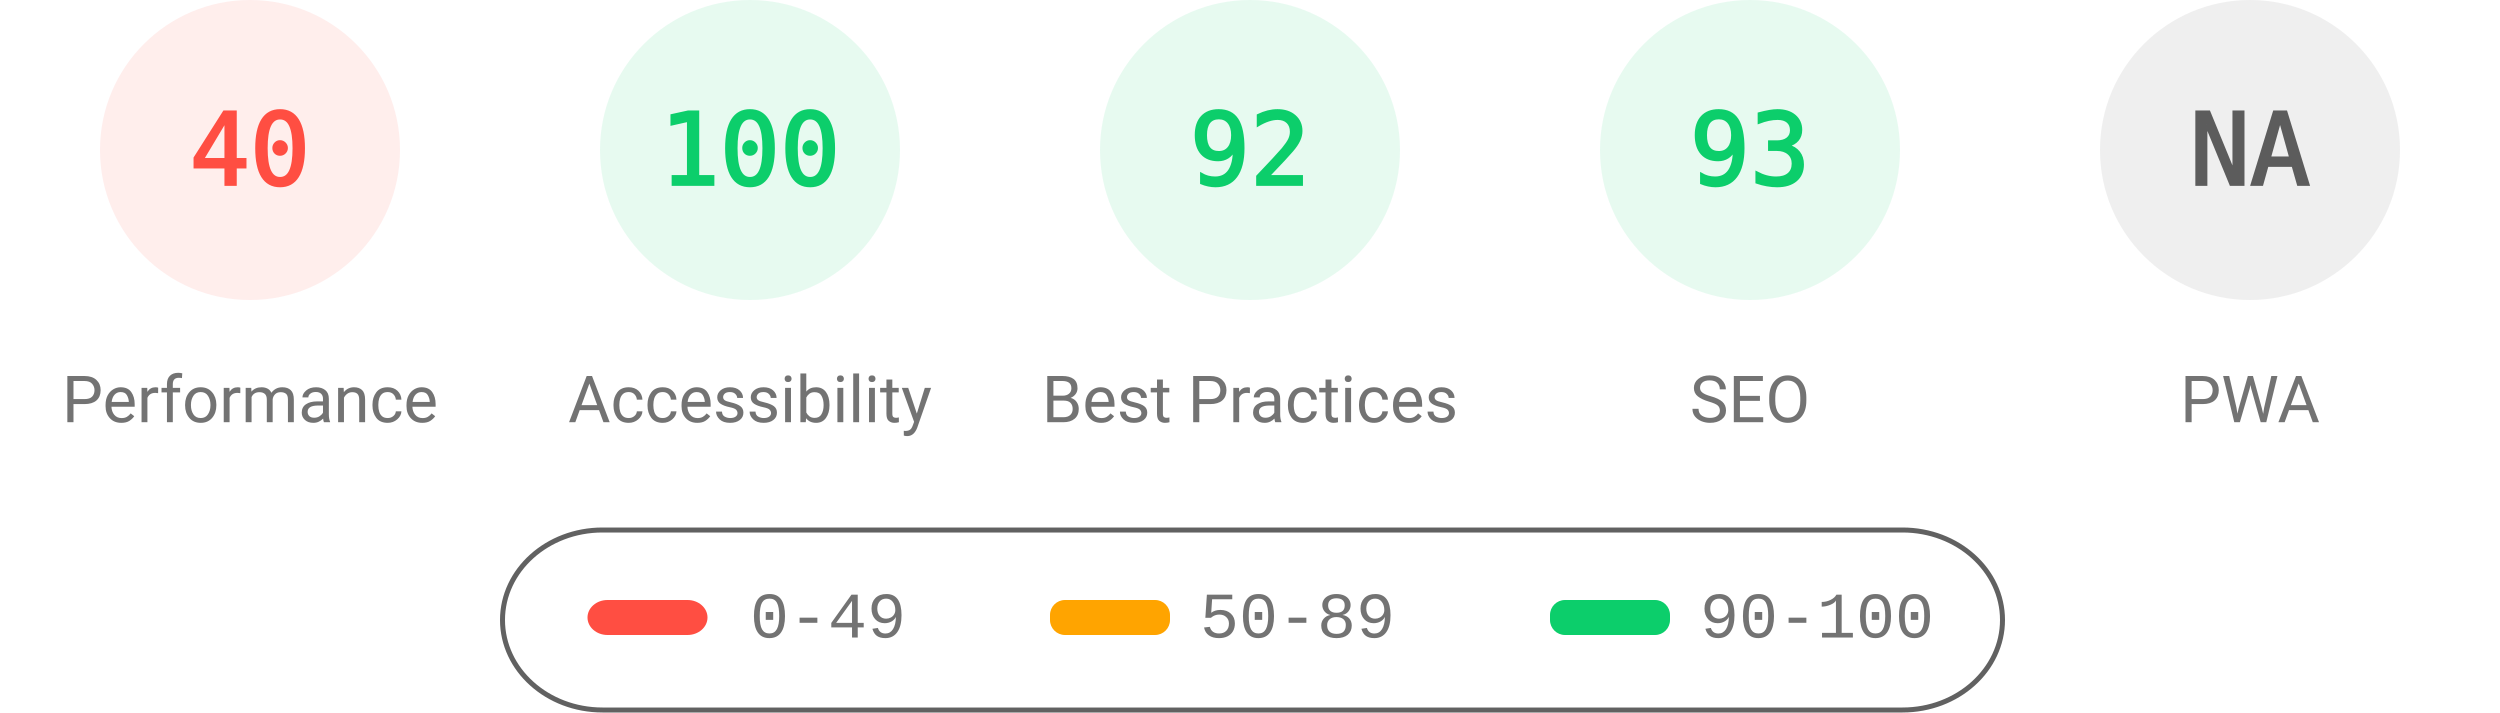
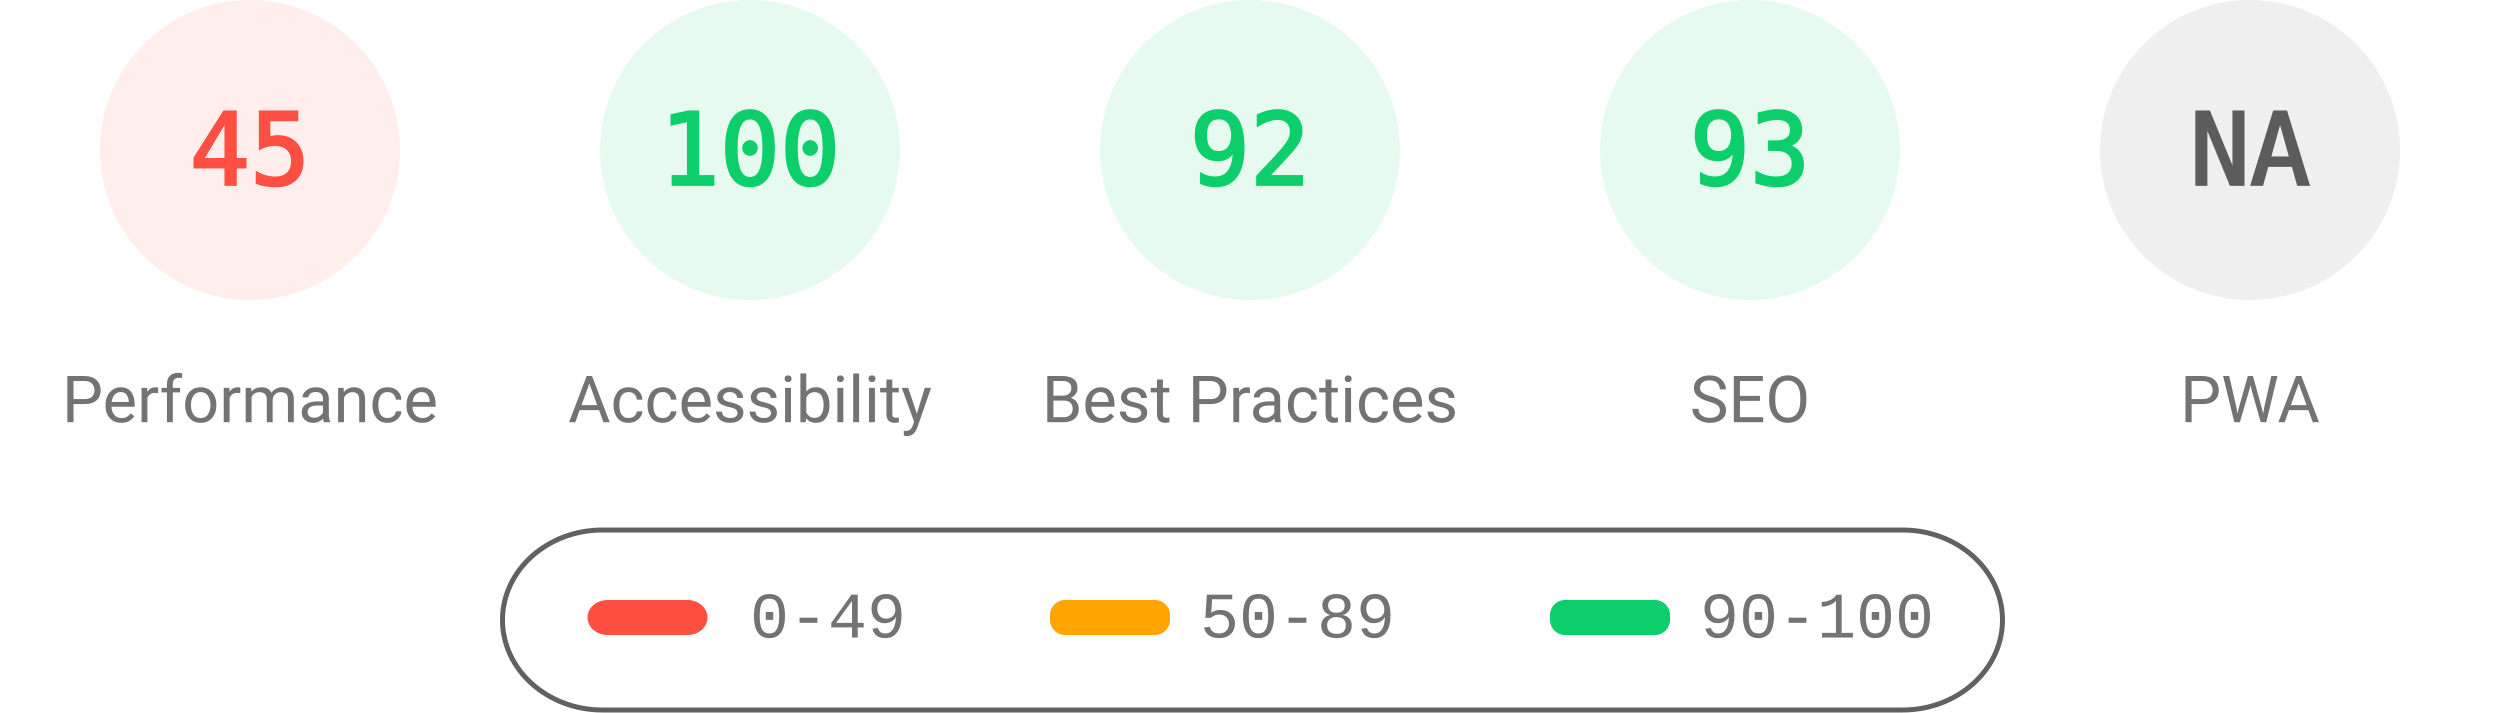
<svg xmlns="http://www.w3.org/2000/svg" fill="none" width="1000" height="285">
  <style>.gauge-base{opacity:.1}.gauge-arc{fill:none;animation-delay:250ms;stroke-linecap:round;transform:rotate(-90deg);transform-origin:100px 60px;animation:load-gauge 1s ease forwards}.guage-text{font-size:40px;font-family:monospace;text-align:center}.guage-red{color:#ff4e42;fill:#ff4e42;stroke:#ff4e42}.guage-orange{color:#ffa400;fill:#ffa400;stroke:#ffa400}.guage-green{color:#0cce6b;fill:#0cce6b;stroke:#0cce6b}.guage-undefined{color:#5c5c5c;fill:#5c5c5c;stroke:#5c5c5c}.guage-title{color:#737373;fill:#737373;stroke:none;font-size:26px;line-height:26px;font-family:Roboto,Halvetica,Arial,sans-serif}@keyframes load-gauge{from{stroke-dasharray:0 352.858}}</style>
  <svg class="guage-div guage-perf guage-red" viewBox="0 0 200 200" width="200" height="200">
    <circle class="gauge-base" r="56" cx="100" cy="60" stroke-width="8" />
-     <circle class="gauge-arc guage-arc-1" r="56" cx="100" cy="60" stroke-width="8" style="stroke-dasharray:140.743,351.858" />
-     <text class="guage-text" x="100" y="60" alignment-baseline="central" dominant-baseline="central" text-anchor="middle">40</text>
+     <circle class="gauge-arc guage-arc-1" r="56" cx="100" cy="60" stroke-width="8" style="stroke-dasharray:158.336,351.858" />
+     <text class="guage-text" x="100" y="60" alignment-baseline="central" dominant-baseline="central" text-anchor="middle">45</text>
    <text class="guage-title" x="100" y="160" alignment-baseline="central" dominant-baseline="central" text-anchor="middle">Performance</text>
  </svg>
  <svg class="guage-div guage-acc guage-green" viewBox="0 0 200 200" width="200" height="200" x="200">
    <circle class="gauge-base" r="56" cx="100" cy="60" stroke-width="8" />
    <circle class="gauge-arc guage-arc-2" r="56" cx="100" cy="60" stroke-width="8" style="stroke-dasharray:351.858,351.858" />
    <text class="guage-text" x="100" y="60" alignment-baseline="central" dominant-baseline="central" text-anchor="middle">100</text>
    <text class="guage-title" x="100" y="160" alignment-baseline="central" dominant-baseline="central" text-anchor="middle">Accessibility</text>
  </svg>
  <svg class="guage-div guage-best guage-green" viewBox="0 0 200 200" width="200" height="200" x="400">
    <circle class="gauge-base" r="56" cx="100" cy="60" stroke-width="8" />
    <circle class="gauge-arc guage-arc-3" r="56" cx="100" cy="60" stroke-width="8" style="stroke-dasharray:323.709,351.858" />
    <text class="guage-text" x="100" y="60" alignment-baseline="central" dominant-baseline="central" text-anchor="middle">92</text>
    <text class="guage-title" x="100" y="160" alignment-baseline="central" dominant-baseline="central" text-anchor="middle">Best Practices</text>
  </svg>
  <svg class="guage-div guage-seo guage-green" viewBox="0 0 200 200" width="200" height="200" x="600">
    <circle class="gauge-base" r="56" cx="100" cy="60" stroke-width="8" />
    <circle class="gauge-arc guage-arc-4" r="56" cx="100" cy="60" stroke-width="8" style="stroke-dasharray:327.228,351.858" />
    <text class="guage-text" x="100" y="60" alignment-baseline="central" dominant-baseline="central" text-anchor="middle">93</text>
    <text class="guage-title" x="100" y="160" alignment-baseline="central" dominant-baseline="central" text-anchor="middle">SEO</text>
  </svg>
  <svg class="guage-div guage-pwa guage-undefined" viewBox="0 0 200 200" width="200" height="200" x="800">
    <circle class="gauge-base" r="56" cx="100" cy="60" stroke-width="8" />
    <circle class="gauge-arc guage-arc-4" r="56" cx="100" cy="60" stroke-width="8" style="stroke-dasharray:351.858,351.858" />
    <text class="guage-text" x="100" y="60" alignment-baseline="central" dominant-baseline="central" text-anchor="middle">NA</text>
    <text class="guage-title" x="100" y="160" alignment-baseline="central" dominant-baseline="central" text-anchor="middle">PWA</text>
  </svg>
  <svg width="604" height="76" x="200" y="210">
    <path fill="none" id="canvas_background" d="M-1-1h604v80H-1z" />
    <rect fill-opacity="0" stroke="#616161" stroke-width="2" rx="40" id="svg_2" height="72" width="600" y="2" x="1" fill="#000" />
    <rect stroke="#000" rx="8" id="svg_3" height="14" width="48" y="30" x="35" stroke-opacity="null" stroke-width="0" fill="#ff4e42" />
    <rect stroke="#000" rx="6" id="svg_4" height="14" width="48" y="30" x="220" stroke-opacity="null" stroke-width="0" fill="#ffa400" />
    <rect stroke="#000" rx="6" id="svg_5" height="14" width="48" y="30" x="420" stroke-opacity="null" stroke-width="0" fill="#0cce6b" />
    <text xml:space="preserve" text-anchor="start" font-family="'Courier New', Courier, monospace" font-size="26" id="svg_6" y="45" x="100" stroke-opacity="null" stroke-width="0" stroke="#000" fill="#737373">0-49</text>
    <text xml:space="preserve" text-anchor="start" font-family="'Courier New', Courier, monospace" font-size="26" id="svg_7" y="45" x="280" stroke-opacity="null" stroke-width="0" stroke="#000" fill="#737373">50-89</text>
    <text xml:space="preserve" text-anchor="start" font-family="'Courier New', Courier, monospace" font-size="26" id="svg_8" y="45" x="480" stroke-opacity="null" stroke-width="0" stroke="#000" fill="#737373">90-100</text>
  </svg>
</svg>
